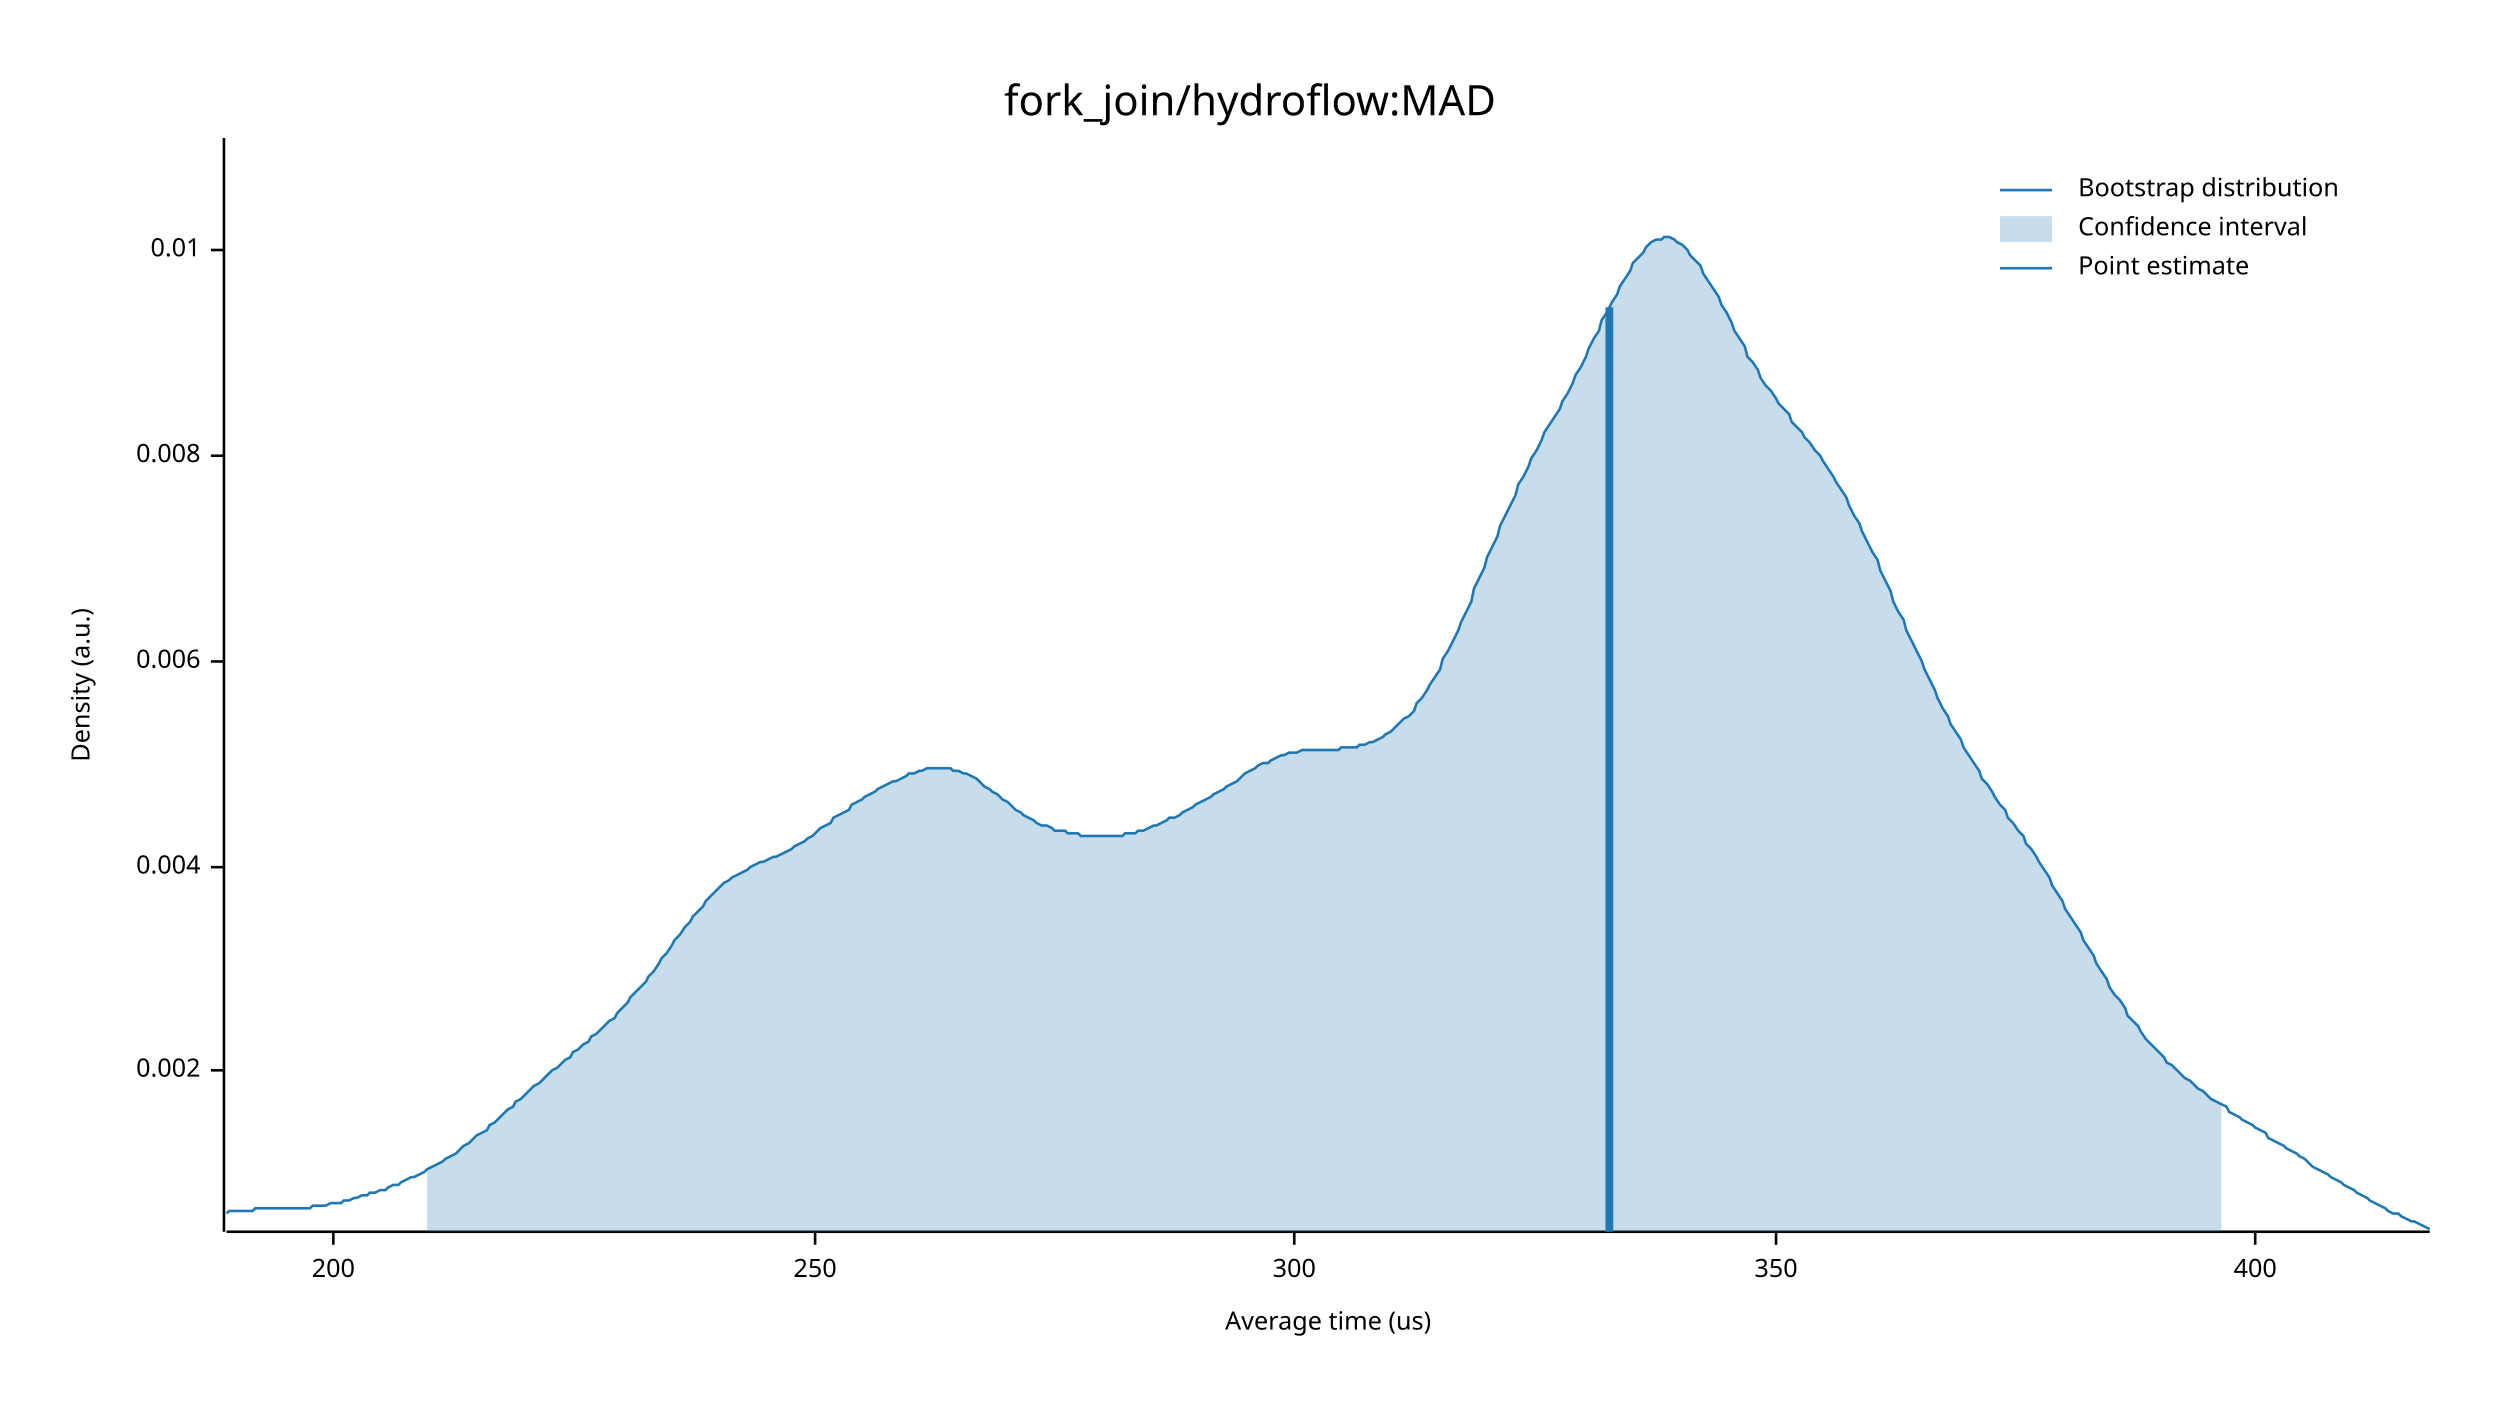
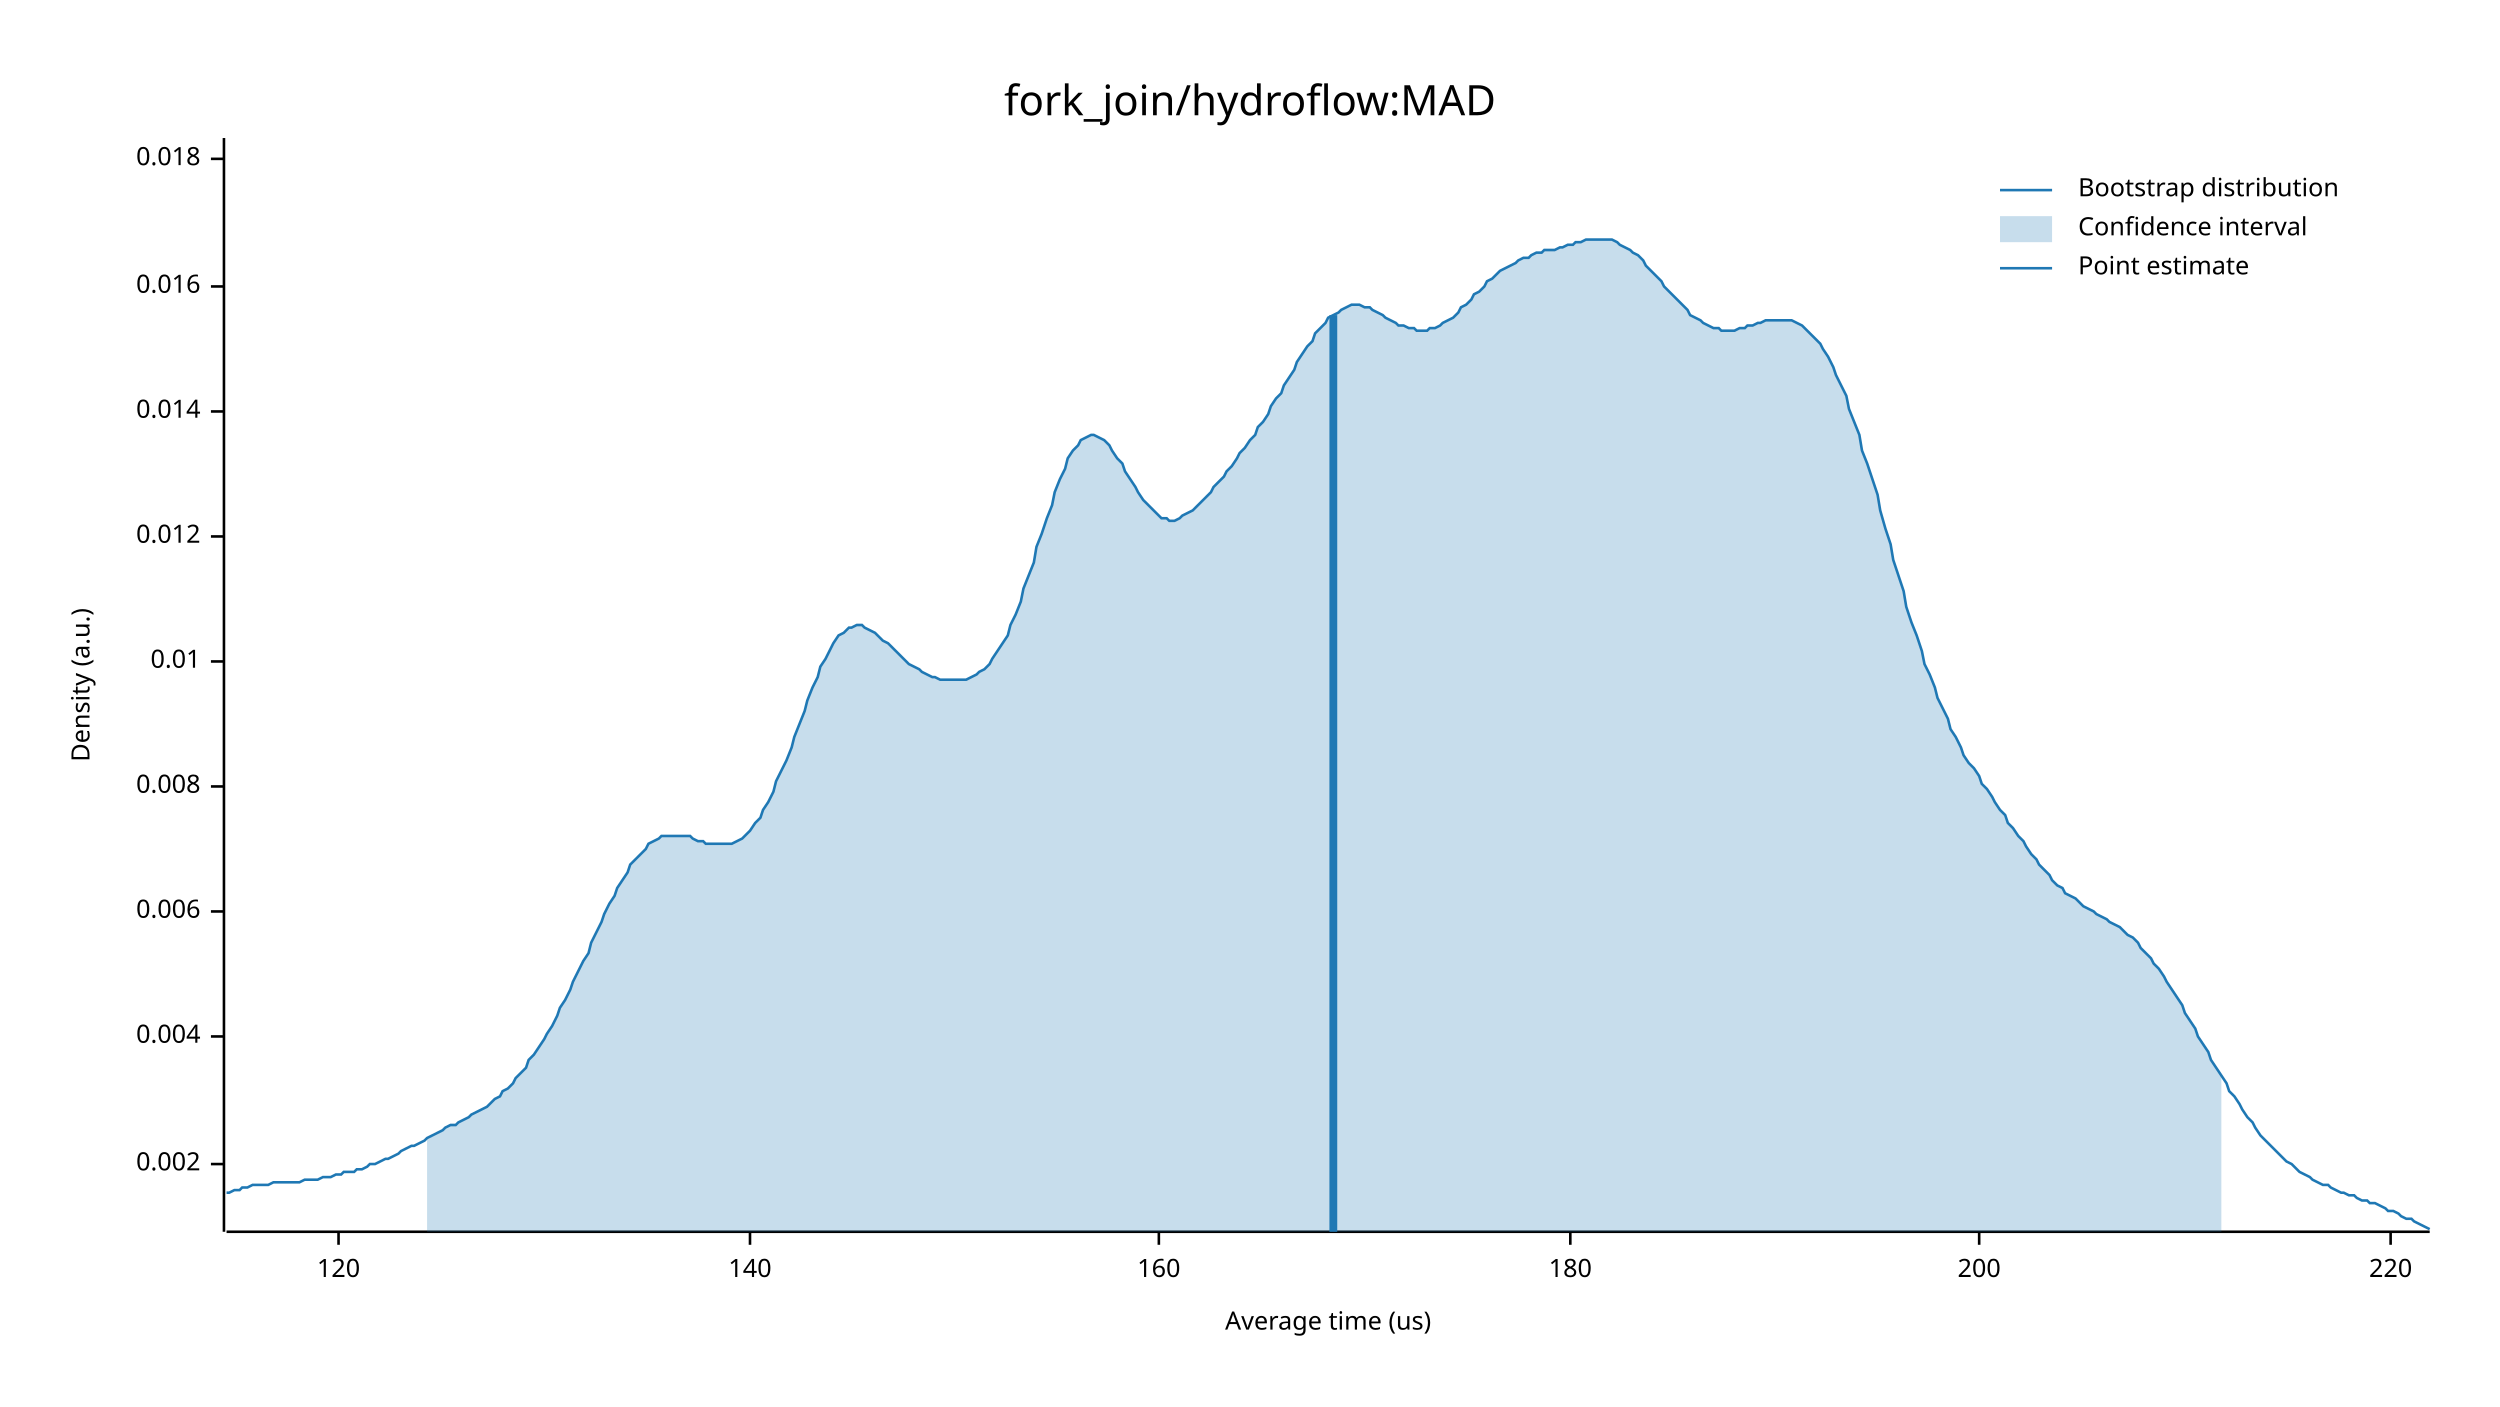
<svg xmlns="http://www.w3.org/2000/svg" width="960" height="540" viewBox="0 0 960 540">
  <text x="480" y="32" dy="0.76em" text-anchor="middle" font-family="sans-serif" font-size="16.129" opacity="1" fill="#000000">
fork_join/hydroflow:MAD
</text>
  <text x="27" y="263" dy="0.76em" text-anchor="middle" font-family="sans-serif" font-size="9.677" opacity="1" fill="#000000" transform="rotate(270, 27, 263)">
Density (a.u.)
</text>
  <text x="510" y="513" dy="-0.5ex" text-anchor="middle" font-family="sans-serif" font-size="9.677" opacity="1" fill="#000000">
Average time (us)
</text>
  <polyline fill="none" opacity="1" stroke="#000000" stroke-width="1" points="86,53 86,473 " />
-   <text x="77" y="411" dy="0.5ex" text-anchor="end" font-family="sans-serif" font-size="9.677" opacity="1" fill="#000000">
+   <text x="77" y="447" dy="0.5ex" text-anchor="end" font-family="sans-serif" font-size="9.677" opacity="1" fill="#000000">
0.002
</text>
-   <polyline fill="none" opacity="1" stroke="#000000" stroke-width="1" points="81,411 86,411 " />
-   <text x="77" y="333" dy="0.5ex" text-anchor="end" font-family="sans-serif" font-size="9.677" opacity="1" fill="#000000">
+   <polyline fill="none" opacity="1" stroke="#000000" stroke-width="1" points="81,447 86,447 " />
+   <text x="77" y="398" dy="0.5ex" text-anchor="end" font-family="sans-serif" font-size="9.677" opacity="1" fill="#000000">
0.004
</text>
-   <polyline fill="none" opacity="1" stroke="#000000" stroke-width="1" points="81,333 86,333 " />
-   <text x="77" y="254" dy="0.5ex" text-anchor="end" font-family="sans-serif" font-size="9.677" opacity="1" fill="#000000">
+   <polyline fill="none" opacity="1" stroke="#000000" stroke-width="1" points="81,398 86,398 " />
+   <text x="77" y="350" dy="0.5ex" text-anchor="end" font-family="sans-serif" font-size="9.677" opacity="1" fill="#000000">
0.006
</text>
-   <polyline fill="none" opacity="1" stroke="#000000" stroke-width="1" points="81,254 86,254 " />
-   <text x="77" y="175" dy="0.5ex" text-anchor="end" font-family="sans-serif" font-size="9.677" opacity="1" fill="#000000">
+   <polyline fill="none" opacity="1" stroke="#000000" stroke-width="1" points="81,350 86,350 " />
+   <text x="77" y="302" dy="0.5ex" text-anchor="end" font-family="sans-serif" font-size="9.677" opacity="1" fill="#000000">
0.008
</text>
-   <polyline fill="none" opacity="1" stroke="#000000" stroke-width="1" points="81,175 86,175 " />
-   <text x="77" y="96" dy="0.5ex" text-anchor="end" font-family="sans-serif" font-size="9.677" opacity="1" fill="#000000">
+   <polyline fill="none" opacity="1" stroke="#000000" stroke-width="1" points="81,302 86,302 " />
+   <text x="77" y="254" dy="0.5ex" text-anchor="end" font-family="sans-serif" font-size="9.677" opacity="1" fill="#000000">
0.01
</text>
-   <polyline fill="none" opacity="1" stroke="#000000" stroke-width="1" points="81,96 86,96 " />
+   <polyline fill="none" opacity="1" stroke="#000000" stroke-width="1" points="81,254 86,254 " />
+   <text x="77" y="206" dy="0.5ex" text-anchor="end" font-family="sans-serif" font-size="9.677" opacity="1" fill="#000000">
+ 0.012
+ </text>
+   <polyline fill="none" opacity="1" stroke="#000000" stroke-width="1" points="81,206 86,206 " />
+   <text x="77" y="158" dy="0.5ex" text-anchor="end" font-family="sans-serif" font-size="9.677" opacity="1" fill="#000000">
+ 0.014
+ </text>
+   <polyline fill="none" opacity="1" stroke="#000000" stroke-width="1" points="81,158 86,158 " />
+   <text x="77" y="110" dy="0.5ex" text-anchor="end" font-family="sans-serif" font-size="9.677" opacity="1" fill="#000000">
+ 0.016
+ </text>
+   <polyline fill="none" opacity="1" stroke="#000000" stroke-width="1" points="81,110 86,110 " />
+   <text x="77" y="61" dy="0.5ex" text-anchor="end" font-family="sans-serif" font-size="9.677" opacity="1" fill="#000000">
+ 0.018
+ </text>
+   <polyline fill="none" opacity="1" stroke="#000000" stroke-width="1" points="81,61 86,61 " />
  <polyline fill="none" opacity="1" stroke="#000000" stroke-width="1" points="87,473 933,473 " />
-   <text x="128" y="483" dy="0.76em" text-anchor="middle" font-family="sans-serif" font-size="9.677" opacity="1" fill="#000000">
+   <text x="130" y="483" dy="0.76em" text-anchor="middle" font-family="sans-serif" font-size="9.677" opacity="1" fill="#000000">
+ 120
+ </text>
+   <polyline fill="none" opacity="1" stroke="#000000" stroke-width="1" points="130,473 130,478 " />
+   <text x="288" y="483" dy="0.76em" text-anchor="middle" font-family="sans-serif" font-size="9.677" opacity="1" fill="#000000">
+ 140
+ </text>
+   <polyline fill="none" opacity="1" stroke="#000000" stroke-width="1" points="288,473 288,478 " />
+   <text x="445" y="483" dy="0.76em" text-anchor="middle" font-family="sans-serif" font-size="9.677" opacity="1" fill="#000000">
+ 160
+ </text>
+   <polyline fill="none" opacity="1" stroke="#000000" stroke-width="1" points="445,473 445,478 " />
+   <text x="603" y="483" dy="0.76em" text-anchor="middle" font-family="sans-serif" font-size="9.677" opacity="1" fill="#000000">
+ 180
+ </text>
+   <polyline fill="none" opacity="1" stroke="#000000" stroke-width="1" points="603,473 603,478 " />
+   <text x="760" y="483" dy="0.76em" text-anchor="middle" font-family="sans-serif" font-size="9.677" opacity="1" fill="#000000">
200
</text>
-   <polyline fill="none" opacity="1" stroke="#000000" stroke-width="1" points="128,473 128,478 " />
-   <text x="313" y="483" dy="0.76em" text-anchor="middle" font-family="sans-serif" font-size="9.677" opacity="1" fill="#000000">
- 250
+   <polyline fill="none" opacity="1" stroke="#000000" stroke-width="1" points="760,473 760,478 " />
+   <text x="918" y="483" dy="0.76em" text-anchor="middle" font-family="sans-serif" font-size="9.677" opacity="1" fill="#000000">
+ 220
</text>
-   <polyline fill="none" opacity="1" stroke="#000000" stroke-width="1" points="313,473 313,478 " />
-   <text x="497" y="483" dy="0.76em" text-anchor="middle" font-family="sans-serif" font-size="9.677" opacity="1" fill="#000000">
- 300
- </text>
-   <polyline fill="none" opacity="1" stroke="#000000" stroke-width="1" points="497,473 497,478 " />
-   <text x="682" y="483" dy="0.76em" text-anchor="middle" font-family="sans-serif" font-size="9.677" opacity="1" fill="#000000">
- 350
- </text>
-   <polyline fill="none" opacity="1" stroke="#000000" stroke-width="1" points="682,473 682,478 " />
-   <text x="866" y="483" dy="0.76em" text-anchor="middle" font-family="sans-serif" font-size="9.677" opacity="1" fill="#000000">
- 400
- </text>
-   <polyline fill="none" opacity="1" stroke="#000000" stroke-width="1" points="866,473 866,478 " />
-   <polyline fill="none" opacity="1" stroke="#1F78B4" stroke-width="1" points="87,466 88,465 90,465 92,465 93,465 95,465 97,465 98,464 100,464 102,464 103,464 105,464 107,464 109,464 110,464 112,464 114,464 115,464 117,464 119,464 120,463 122,463 124,463 125,463 127,462 129,462 131,462 132,461 134,461 136,460 137,460 139,459 141,459 142,458 144,458 146,457 148,457 149,456 151,455 153,455 154,454 156,453 158,452 159,452 161,451 163,450 164,449 166,448 168,447 170,446 171,445 173,444 175,443 176,442 178,440 180,439 181,438 183,436 185,435 187,434 188,432 190,431 192,429 193,428 195,426 197,425 198,423 200,422 202,420 203,419 205,417 207,416 209,414 210,413 212,411 214,410 215,409 217,407 219,406 220,404 222,403 224,401 226,400 227,398 229,397 231,395 232,394 234,392 236,391 237,389 239,387 241,385 242,383 244,381 246,379 248,377 249,375 251,373 253,370 254,368 256,366 258,363 259,361 261,359 263,356 265,354 266,352 268,350 270,348 271,346 273,344 275,342 276,341 278,339 280,338 281,337 283,336 285,335 287,334 288,333 290,332 292,331 293,331 295,330 297,329 298,329 300,328 302,327 304,326 305,325 307,324 309,323 310,322 312,321 314,319 315,318 317,317 319,316 320,314 322,313 324,312 326,311 327,309 329,308 331,307 332,306 334,305 336,304 337,303 339,302 341,301 343,300 344,300 346,299 348,298 349,297 351,297 353,296 354,296 356,295 358,295 359,295 361,295 363,295 365,295 366,296 368,296 370,297 371,297 373,298 375,299 376,300 378,302 380,303 381,304 383,305 385,307 387,308 388,309 390,311 392,312 393,313 395,314 397,315 398,316 400,317 402,317 404,318 405,319 407,319 409,319 410,320 412,320 414,320 415,321 417,321 419,321 420,321 422,321 424,321 426,321 427,321 429,321 431,321 432,320 434,320 436,320 437,319 439,319 441,318 443,317 444,317 446,316 448,315 449,314 451,314 453,313 454,312 456,311 458,310 459,309 461,308 463,307 465,306 466,305 468,304 470,303 471,302 473,301 475,300 476,299 478,297 480,296 482,295 483,294 485,293 487,293 488,292 490,291 492,290 493,290 495,289 497,289 498,289 500,288 502,288 504,288 505,288 507,288 509,288 510,288 512,288 514,288 515,287 517,287 519,287 521,287 522,286 524,286 526,285 527,285 529,284 531,283 532,282 534,281 536,279 537,278 539,276 541,275 543,273 544,270 546,268 548,265 549,263 551,260 553,257 554,253 556,250 558,246 560,242 561,239 563,235 565,231 566,226 568,222 570,218 571,214 573,210 575,206 576,202 578,198 580,194 582,190 583,186 585,183 587,179 588,176 590,173 592,169 593,166 595,163 597,160 599,157 600,154 602,151 604,147 605,144 607,141 609,137 610,134 612,130 614,127 615,123 617,120 619,116 621,113 622,110 624,107 626,104 627,101 629,99 631,97 632,95 634,93 636,92 638,92 639,91 641,91 643,92 644,93 646,94 648,96 649,98 651,100 653,102 654,105 656,108 658,111 660,114 661,117 663,120 665,124 666,127 668,130 670,133 671,137 673,139 675,142 676,145 678,148 680,150 682,153 683,155 685,157 687,159 688,162 690,164 692,166 693,168 695,170 697,173 699,175 700,177 702,180 704,183 705,185 707,188 709,191 710,194 712,198 714,201 715,204 717,208 719,212 721,215 722,219 724,223 726,227 727,231 729,235 731,238 732,242 734,246 736,250 738,254 739,257 741,261 743,265 744,268 746,272 748,275 749,278 751,281 753,284 754,287 756,290 758,293 760,296 761,299 763,301 765,304 766,306 768,309 770,311 771,314 773,316 775,319 777,321 778,324 780,326 782,329 783,331 785,334 787,337 788,340 790,343 792,346 793,349 795,352 797,355 799,358 800,361 802,364 804,367 805,370 807,373 809,376 810,379 812,382 814,384 816,387 817,390 819,392 821,394 822,396 824,399 826,401 827,402 829,404 831,406 832,408 834,409 836,411 838,413 839,414 841,415 843,417 844,418 846,419 848,421 849,422 851,423 853,424 855,425 856,427 858,428 860,429 861,430 863,431 865,432 866,433 868,434 870,435 871,437 873,438 875,439 877,440 878,441 880,442 882,443 883,444 885,445 887,447 888,448 890,449 892,450 894,451 895,452 897,453 899,454 900,455 902,456 904,457 905,458 907,459 909,460 910,461 912,462 914,463 916,464 917,465 919,466 921,466 922,467 924,468 926,469 927,469 929,470 931,471 933,472 " />
-   <polygon opacity="0.25" fill="#1F78B4" points="164,449 166,448 168,447 170,446 171,445 173,444 175,443 176,442 178,440 180,439 181,438 183,436 185,435 187,434 188,432 190,431 192,429 193,428 195,426 197,425 198,423 200,422 202,420 203,419 205,417 207,416 209,414 210,413 212,411 214,410 215,409 217,407 219,406 220,404 222,403 224,401 226,400 227,398 229,397 231,395 232,394 234,392 236,391 237,389 239,387 241,385 242,383 244,381 246,379 248,377 249,375 251,373 253,370 254,368 256,366 258,363 259,361 261,359 263,356 265,354 266,352 268,350 270,348 271,346 273,344 275,342 276,341 278,339 280,338 281,337 283,336 285,335 287,334 288,333 290,332 292,331 293,331 295,330 297,329 298,329 300,328 302,327 304,326 305,325 307,324 309,323 310,322 312,321 314,319 315,318 317,317 319,316 320,314 322,313 324,312 326,311 327,309 329,308 331,307 332,306 334,305 336,304 337,303 339,302 341,301 343,300 344,300 346,299 348,298 349,297 351,297 353,296 354,296 356,295 358,295 359,295 361,295 363,295 365,295 366,296 368,296 370,297 371,297 373,298 375,299 376,300 378,302 380,303 381,304 383,305 385,307 387,308 388,309 390,311 392,312 393,313 395,314 397,315 398,316 400,317 402,317 404,318 405,319 407,319 409,319 410,320 412,320 414,320 415,321 417,321 419,321 420,321 422,321 424,321 426,321 427,321 429,321 431,321 432,320 434,320 436,320 437,319 439,319 441,318 443,317 444,317 446,316 448,315 449,314 451,314 453,313 454,312 456,311 458,310 459,309 461,308 463,307 465,306 466,305 468,304 470,303 471,302 473,301 475,300 476,299 478,297 480,296 482,295 483,294 485,293 487,293 488,292 490,291 492,290 493,290 495,289 497,289 498,289 500,288 502,288 504,288 505,288 507,288 509,288 510,288 512,288 514,288 515,287 517,287 519,287 521,287 522,286 524,286 526,285 527,285 529,284 531,283 532,282 534,281 536,279 537,278 539,276 541,275 543,273 544,270 546,268 548,265 549,263 551,260 553,257 554,253 556,250 558,246 560,242 561,239 563,235 565,231 566,226 568,222 570,218 571,214 573,210 575,206 576,202 578,198 580,194 582,190 583,186 585,183 587,179 588,176 590,173 592,169 593,166 595,163 597,160 599,157 600,154 602,151 604,147 605,144 607,141 609,137 610,134 612,130 614,127 615,123 617,120 619,116 621,113 622,110 624,107 626,104 627,101 629,99 631,97 632,95 634,93 636,92 638,92 639,91 641,91 643,92 644,93 646,94 648,96 649,98 651,100 653,102 654,105 656,108 658,111 660,114 661,117 663,120 665,124 666,127 668,130 670,133 671,137 673,139 675,142 676,145 678,148 680,150 682,153 683,155 685,157 687,159 688,162 690,164 692,166 693,168 695,170 697,173 699,175 700,177 702,180 704,183 705,185 707,188 709,191 710,194 712,198 714,201 715,204 717,208 719,212 721,215 722,219 724,223 726,227 727,231 729,235 731,238 732,242 734,246 736,250 738,254 739,257 741,261 743,265 744,268 746,272 748,275 749,278 751,281 753,284 754,287 756,290 758,293 760,296 761,299 763,301 765,304 766,306 768,309 770,311 771,314 773,316 775,319 777,321 778,324 780,326 782,329 783,331 785,334 787,337 788,340 790,343 792,346 793,349 795,352 797,355 799,358 800,361 802,364 804,367 805,370 807,373 809,376 810,379 812,382 814,384 816,387 817,390 819,392 821,394 822,396 824,399 826,401 827,402 829,404 831,406 832,408 834,409 836,411 838,413 839,414 841,415 843,417 844,418 846,419 848,421 849,422 851,423 853,424 853,473 164,473 " />
-   <polyline fill="none" opacity="1" stroke="#1F78B4" stroke-width="3" points="618,473 618,118 " />
+   <polyline fill="none" opacity="1" stroke="#000000" stroke-width="1" points="918,473 918,478 " />
+   <polyline fill="none" opacity="1" stroke="#1F78B4" stroke-width="1" points="87,458 88,458 90,457 92,457 93,456 95,456 97,455 98,455 100,455 102,455 103,455 105,454 107,454 109,454 110,454 112,454 114,454 115,454 117,453 119,453 120,453 122,453 124,452 125,452 127,452 129,451 131,451 132,450 134,450 136,450 137,449 139,449 141,448 142,447 144,447 146,446 148,445 149,445 151,444 153,443 154,442 156,441 158,440 159,440 161,439 163,438 164,437 166,436 168,435 170,434 171,433 173,432 175,432 176,431 178,430 180,429 181,428 183,427 185,426 187,425 188,424 190,422 192,421 193,419 195,418 197,416 198,414 200,412 202,410 203,407 205,405 207,402 209,399 210,397 212,394 214,390 215,387 217,384 219,380 220,377 222,373 224,369 226,366 227,362 229,358 231,354 232,351 234,347 236,344 237,341 239,338 241,335 242,332 244,330 246,328 248,326 249,324 251,323 253,322 254,321 256,321 258,321 259,321 261,321 263,321 265,321 266,322 268,323 270,323 271,324 273,324 275,324 276,324 278,324 280,324 281,324 283,323 285,322 287,320 288,319 290,316 292,314 293,311 295,308 297,304 298,300 300,296 302,292 304,287 305,283 307,278 309,273 310,269 312,264 314,260 315,256 317,253 319,249 320,247 322,244 324,243 326,241 327,241 329,240 331,240 332,241 334,242 336,243 337,244 339,246 341,247 343,249 344,250 346,252 348,254 349,255 351,256 353,257 354,258 356,259 358,260 359,260 361,261 363,261 365,261 366,261 368,261 370,261 371,261 373,260 375,259 376,258 378,257 380,255 381,253 383,250 385,247 387,244 388,240 390,236 392,231 393,226 395,221 397,216 398,210 400,205 402,199 404,194 405,189 407,184 409,180 410,176 412,173 414,171 415,169 417,168 419,167 420,167 422,168 424,169 426,171 427,173 429,176 431,178 432,181 434,184 436,187 437,189 439,192 441,194 443,196 444,197 446,199 448,199 449,200 451,200 453,199 454,198 456,197 458,196 459,195 461,193 463,191 465,189 466,187 468,185 470,183 471,181 473,179 475,176 476,174 478,172 480,169 482,167 483,164 485,162 487,159 488,156 490,153 492,151 493,148 495,145 497,142 498,139 500,136 502,133 504,131 505,128 507,126 509,124 510,122 512,121 514,120 515,119 517,118 519,117 521,117 522,117 524,118 526,118 527,119 529,120 531,121 532,122 534,123 536,124 537,125 539,125 541,126 543,126 544,127 546,127 548,127 549,126 551,126 553,125 554,124 556,123 558,122 560,120 561,118 563,117 565,115 566,113 568,112 570,110 571,108 573,107 575,105 576,104 578,103 580,102 582,101 583,100 585,99 587,99 588,98 590,97 592,97 593,96 595,96 597,96 599,95 600,95 602,94 604,94 605,93 607,93 609,92 610,92 612,92 614,92 615,92 617,92 619,92 621,93 622,94 624,95 626,96 627,97 629,98 631,100 632,102 634,104 636,106 638,108 639,110 641,112 643,114 644,115 646,117 648,119 649,121 651,122 653,123 654,124 656,125 658,126 660,126 661,127 663,127 665,127 666,127 668,126 670,126 671,125 673,125 675,124 676,124 678,123 680,123 682,123 683,123 685,123 687,123 688,123 690,124 692,125 693,126 695,128 697,130 699,132 700,134 702,137 704,141 705,144 707,148 709,152 710,157 712,162 714,167 715,173 717,178 719,184 721,190 722,196 724,203 726,209 727,215 729,221 731,227 732,233 734,239 736,244 738,250 739,255 741,259 743,264 744,268 746,272 748,276 749,280 751,283 753,287 754,290 756,293 758,295 760,298 761,301 763,303 765,306 766,308 768,311 770,313 771,316 773,318 775,321 777,323 778,325 780,328 782,330 783,332 785,334 787,336 788,338 790,340 792,341 793,343 795,344 797,345 799,347 800,348 802,349 804,350 805,351 807,352 809,353 810,354 812,355 814,356 816,358 817,359 819,360 821,362 822,364 824,366 826,368 827,370 829,372 831,375 832,377 834,380 836,383 838,386 839,389 841,392 843,395 844,398 846,401 848,404 849,407 851,410 853,413 855,416 856,419 858,421 860,424 861,426 863,429 865,431 866,433 868,436 870,438 871,439 873,441 875,443 877,445 878,446 880,447 882,449 883,450 885,451 887,452 888,453 890,454 892,455 894,455 895,456 897,457 899,458 900,458 902,459 904,459 905,460 907,461 909,461 910,462 912,462 914,463 916,464 917,465 919,465 921,466 922,467 924,468 926,468 927,469 929,470 931,471 933,472 " />
+   <polygon opacity="0.25" fill="#1F78B4" points="164,437 166,436 168,435 170,434 171,433 173,432 175,432 176,431 178,430 180,429 181,428 183,427 185,426 187,425 188,424 190,422 192,421 193,419 195,418 197,416 198,414 200,412 202,410 203,407 205,405 207,402 209,399 210,397 212,394 214,390 215,387 217,384 219,380 220,377 222,373 224,369 226,366 227,362 229,358 231,354 232,351 234,347 236,344 237,341 239,338 241,335 242,332 244,330 246,328 248,326 249,324 251,323 253,322 254,321 256,321 258,321 259,321 261,321 263,321 265,321 266,322 268,323 270,323 271,324 273,324 275,324 276,324 278,324 280,324 281,324 283,323 285,322 287,320 288,319 290,316 292,314 293,311 295,308 297,304 298,300 300,296 302,292 304,287 305,283 307,278 309,273 310,269 312,264 314,260 315,256 317,253 319,249 320,247 322,244 324,243 326,241 327,241 329,240 331,240 332,241 334,242 336,243 337,244 339,246 341,247 343,249 344,250 346,252 348,254 349,255 351,256 353,257 354,258 356,259 358,260 359,260 361,261 363,261 365,261 366,261 368,261 370,261 371,261 373,260 375,259 376,258 378,257 380,255 381,253 383,250 385,247 387,244 388,240 390,236 392,231 393,226 395,221 397,216 398,210 400,205 402,199 404,194 405,189 407,184 409,180 410,176 412,173 414,171 415,169 417,168 419,167 420,167 422,168 424,169 426,171 427,173 429,176 431,178 432,181 434,184 436,187 437,189 439,192 441,194 443,196 444,197 446,199 448,199 449,200 451,200 453,199 454,198 456,197 458,196 459,195 461,193 463,191 465,189 466,187 468,185 470,183 471,181 473,179 475,176 476,174 478,172 480,169 482,167 483,164 485,162 487,159 488,156 490,153 492,151 493,148 495,145 497,142 498,139 500,136 502,133 504,131 505,128 507,126 509,124 510,122 512,121 514,120 515,119 517,118 519,117 521,117 522,117 524,118 526,118 527,119 529,120 531,121 532,122 534,123 536,124 537,125 539,125 541,126 543,126 544,127 546,127 548,127 549,126 551,126 553,125 554,124 556,123 558,122 560,120 561,118 563,117 565,115 566,113 568,112 570,110 571,108 573,107 575,105 576,104 578,103 580,102 582,101 583,100 585,99 587,99 588,98 590,97 592,97 593,96 595,96 597,96 599,95 600,95 602,94 604,94 605,93 607,93 609,92 610,92 612,92 614,92 615,92 617,92 619,92 621,93 622,94 624,95 626,96 627,97 629,98 631,100 632,102 634,104 636,106 638,108 639,110 641,112 643,114 644,115 646,117 648,119 649,121 651,122 653,123 654,124 656,125 658,126 660,126 661,127 663,127 665,127 666,127 668,126 670,126 671,125 673,125 675,124 676,124 678,123 680,123 682,123 683,123 685,123 687,123 688,123 690,124 692,125 693,126 695,128 697,130 699,132 700,134 702,137 704,141 705,144 707,148 709,152 710,157 712,162 714,167 715,173 717,178 719,184 721,190 722,196 724,203 726,209 727,215 729,221 731,227 732,233 734,239 736,244 738,250 739,255 741,259 743,264 744,268 746,272 748,276 749,280 751,283 753,287 754,290 756,293 758,295 760,298 761,301 763,303 765,306 766,308 768,311 770,313 771,316 773,318 775,321 777,323 778,325 780,328 782,330 783,332 785,334 787,336 788,338 790,340 792,341 793,343 795,344 797,345 799,347 800,348 802,349 804,350 805,351 807,352 809,353 810,354 812,355 814,356 816,358 817,359 819,360 821,362 822,364 824,366 826,368 827,370 829,372 831,375 832,377 834,380 836,383 838,386 839,389 841,392 843,395 844,398 846,401 848,404 849,407 851,410 853,413 853,473 164,473 " />
+   <polyline fill="none" opacity="1" stroke="#1F78B4" stroke-width="3" points="512,473 512,121 " />
  <text x="798" y="68" dy="0.76em" text-anchor="start" font-family="sans-serif" font-size="9.677" opacity="1" fill="#000000">
Bootstrap distribution
</text>
  <text x="798" y="83" dy="0.76em" text-anchor="start" font-family="sans-serif" font-size="9.677" opacity="1" fill="#000000">
Confidence interval
</text>
  <text x="798" y="98" dy="0.76em" text-anchor="start" font-family="sans-serif" font-size="9.677" opacity="1" fill="#000000">
Point estimate
</text>
  <polyline fill="none" opacity="1" stroke="#1F78B4" stroke-width="1" points="768,73 788,73 " />
  <rect x="768" y="83" width="20" height="10" opacity="0.25" fill="#1F78B4" stroke="none" />
  <polyline fill="none" opacity="1" stroke="#1F78B4" stroke-width="1" points="768,103 788,103 " />
</svg>
